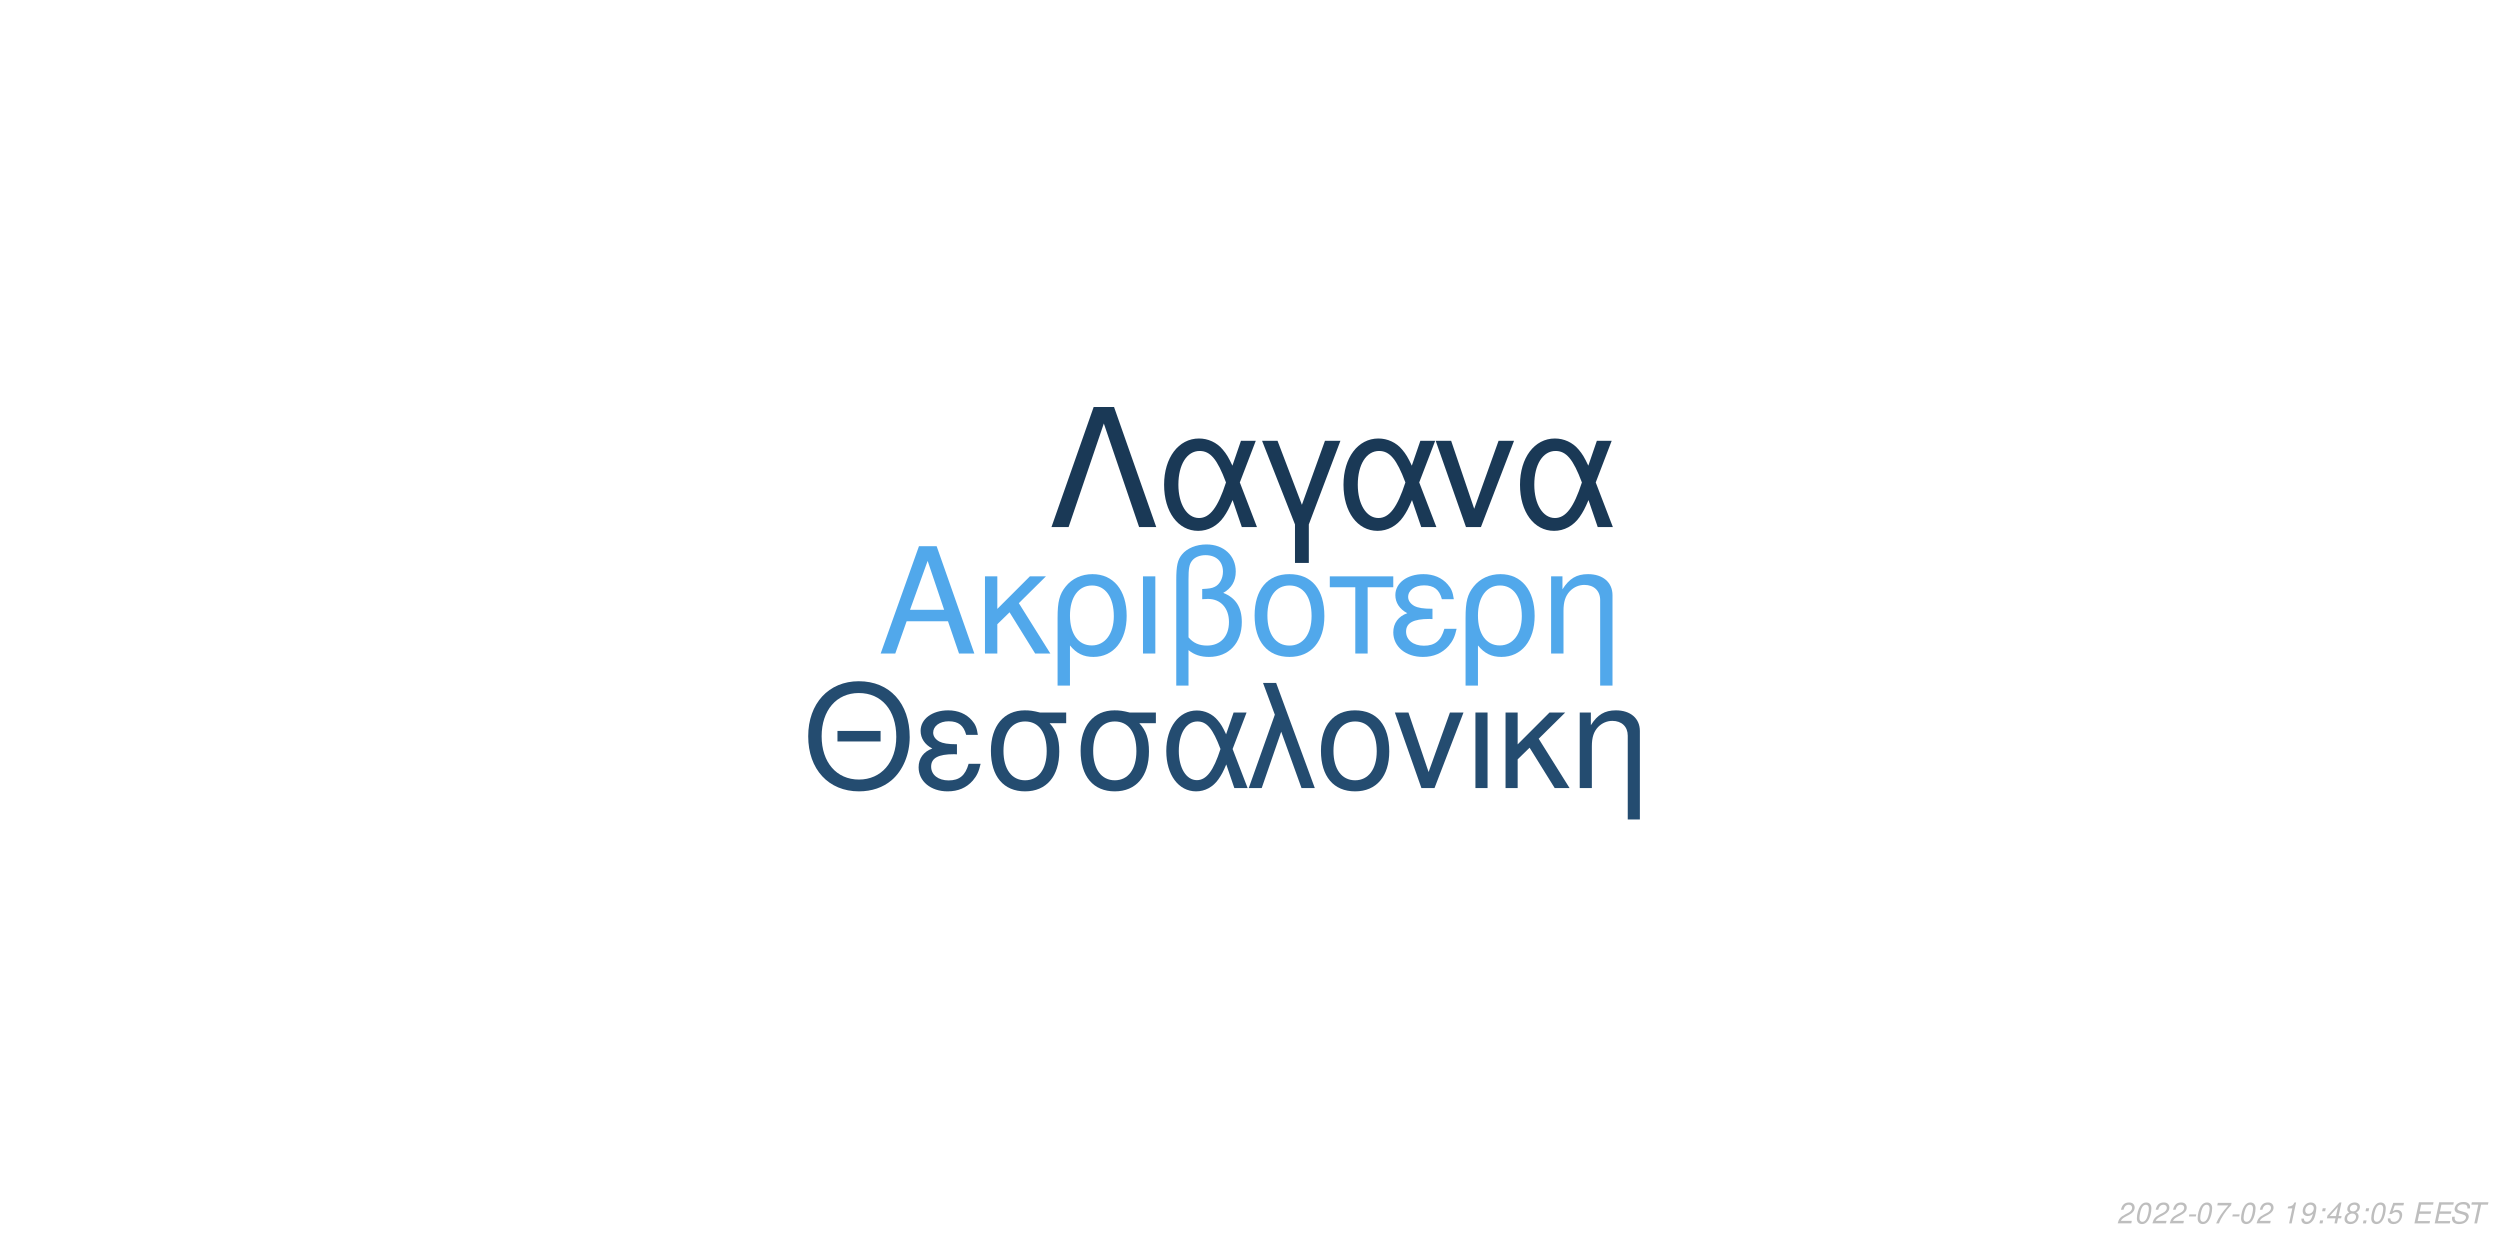
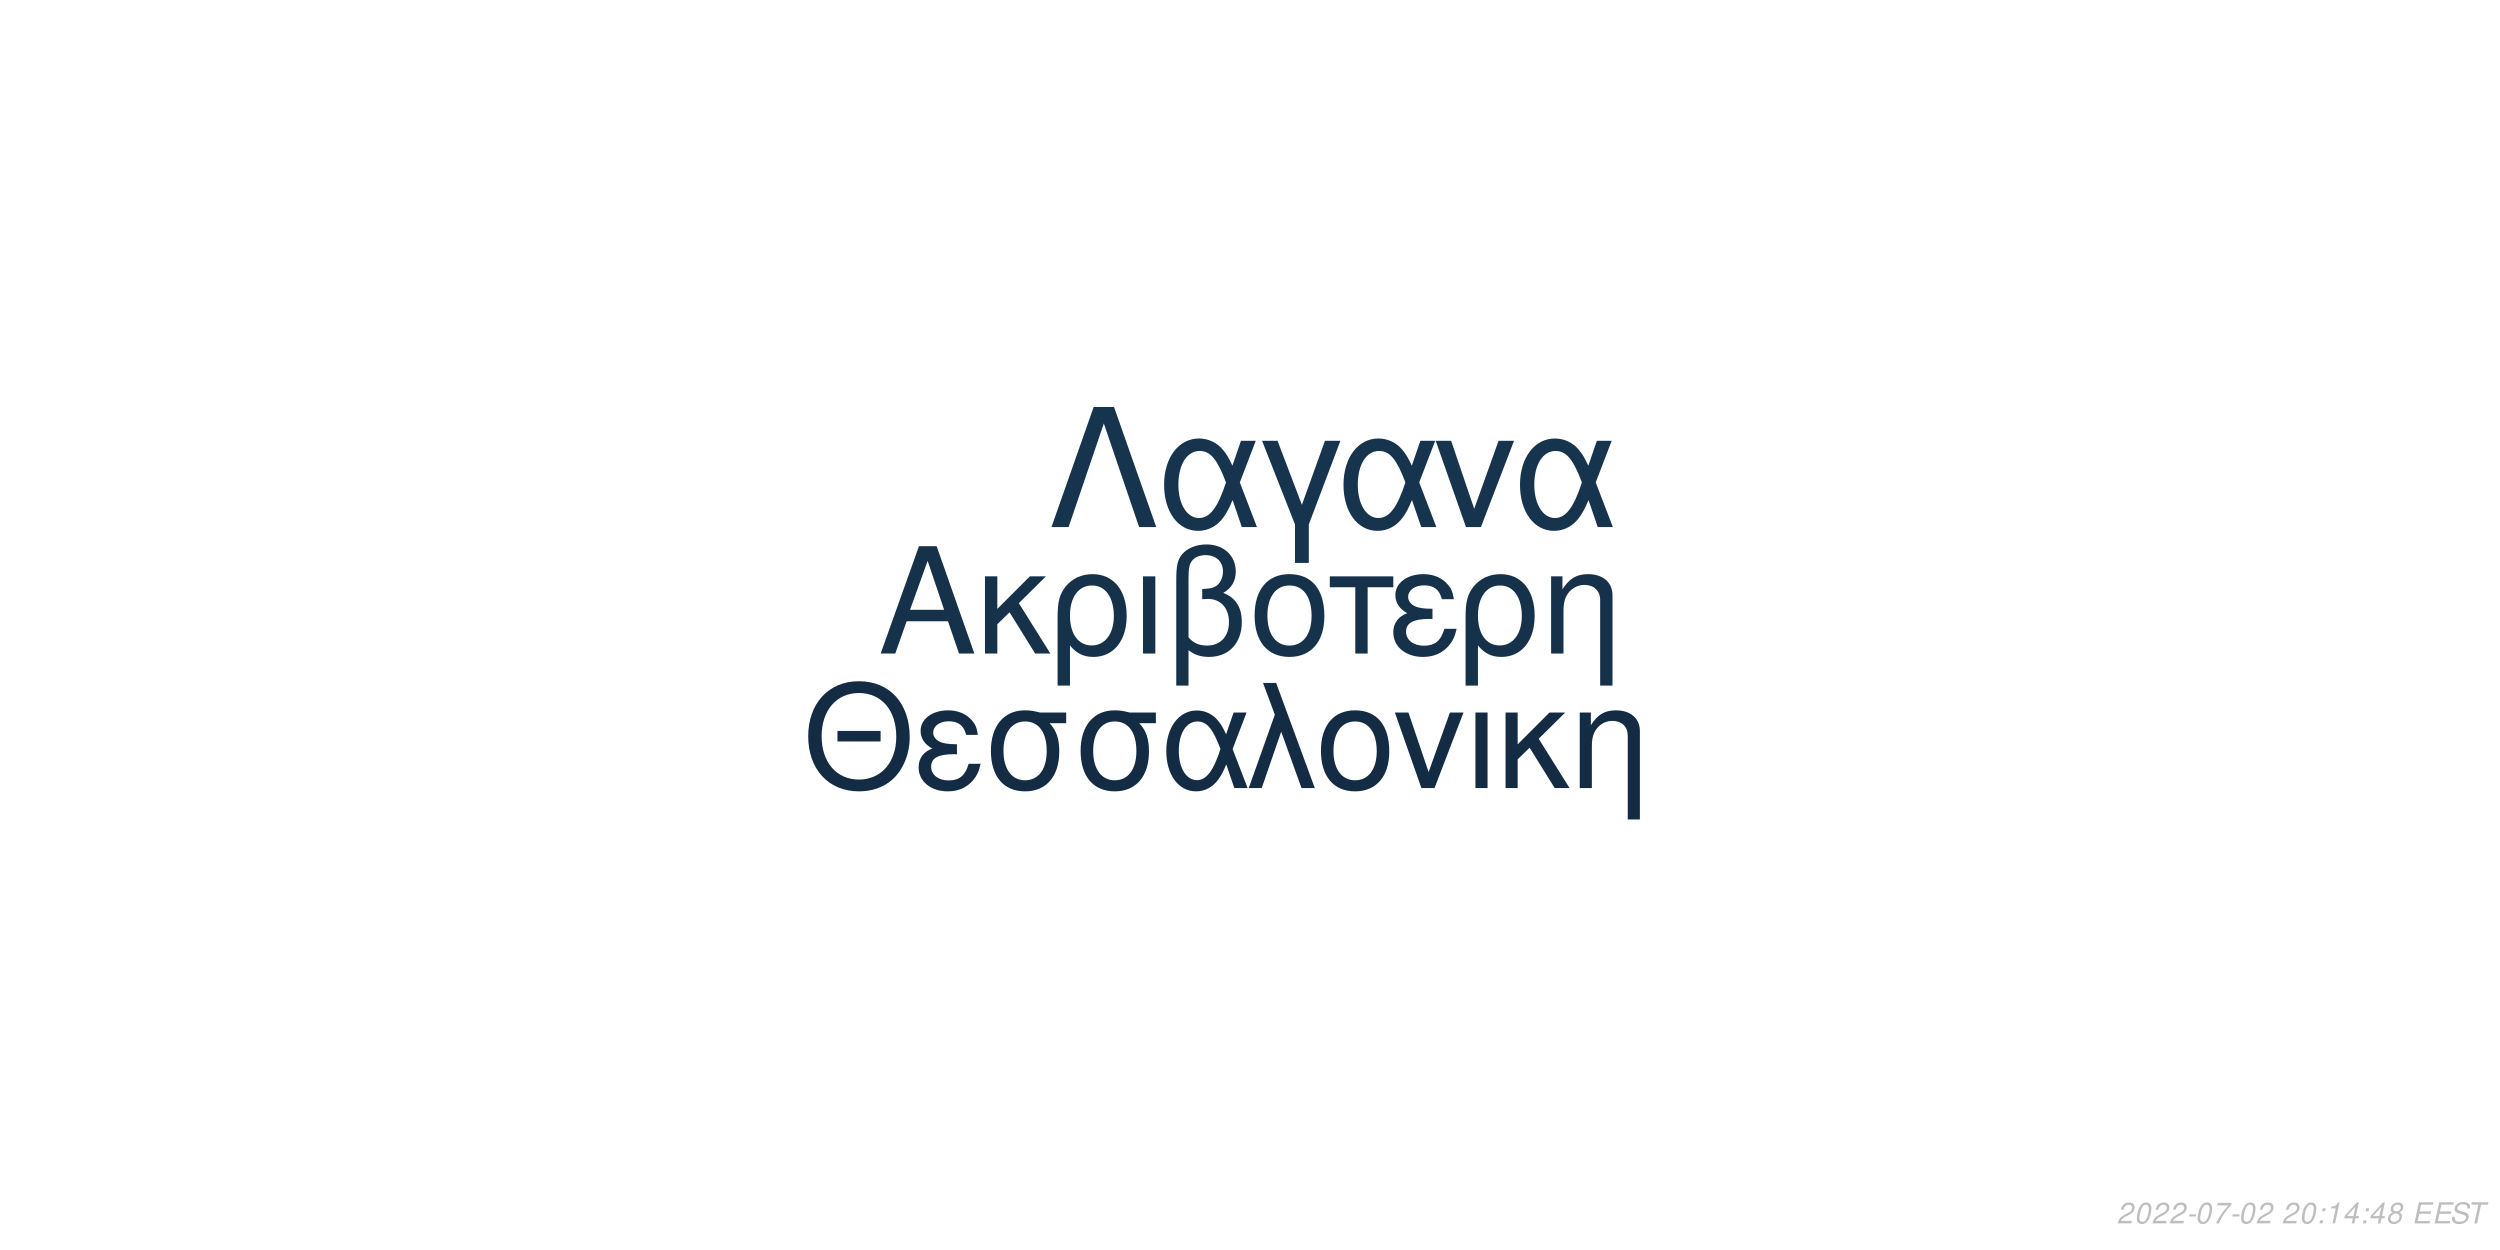
<svg xmlns="http://www.w3.org/2000/svg" xmlns:xlink="http://www.w3.org/1999/xlink" width="864pt" height="432pt" viewBox="0 0 864 432" version="1.1">
  <defs>
    <g>
      <symbol overflow="visible" id="glyph0-0">
        <path style="stroke:none;" d="" />
      </symbol>
      <symbol overflow="visible" id="glyph0-1">
        <path style="stroke:none;" d="M 24.125 -11.141 L 27.938 0 L 33.234 0 L 20.203 -37.094 L 14.094 -37.094 L 0.859 0 L 5.906 0 L 9.828 -11.141 Z M 22.797 -15.109 L 11 -15.109 L 17.094 -32.016 Z M 22.797 -15.109 " />
      </symbol>
      <symbol overflow="visible" id="glyph0-2">
        <path style="stroke:none;" d="M 7.172 -15.422 L 7.172 -26.672 L 2.906 -26.672 L 2.906 0 L 7.172 0 L 7.172 -10.125 L 11.406 -14.25 L 20.25 0 L 25.5 0 L 14.609 -17.406 L 23.969 -26.672 L 18.422 -26.672 Z M 7.172 -15.422 " />
      </symbol>
      <symbol overflow="visible" id="glyph0-3">
        <path style="stroke:none;" d="M 3 11.094 L 7.281 11.094 L 7.281 -2.797 C 9.516 -0.047 11.953 1.172 15.375 1.172 C 22.344 1.172 26.875 -4.422 26.875 -13.031 C 26.875 -21.891 22.297 -27.438 15.062 -27.438 C 11.297 -27.438 7.984 -25.906 5.797 -23.156 C 3.672 -20.516 3 -17.969 3 -12.359 Z M 14.906 -23.516 C 19.547 -23.516 22.438 -19.438 22.438 -12.922 C 22.438 -6.812 19.391 -2.797 14.812 -2.797 C 10.172 -2.797 7.281 -6.766 7.281 -13.125 C 7.281 -19.484 10.234 -23.516 14.906 -23.516 Z M 14.906 -23.516 " />
      </symbol>
      <symbol overflow="visible" id="glyph0-4">
        <path style="stroke:none;" d="M 3.516 0 L 7.781 0 L 7.781 -26.672 L 3.516 -26.672 Z M 3.516 0 " />
      </symbol>
      <symbol overflow="visible" id="glyph0-5">
        <path style="stroke:none;" d="M 4.016 11.094 L 8.25 11.094 L 8.25 -1.172 C 10.172 0.406 12.422 1.172 15.312 1.172 C 22.188 1.172 26.672 -3.609 26.672 -10.891 C 26.672 -15.984 24.578 -19.234 20.25 -20.969 C 23.109 -22.547 24.578 -25.031 24.578 -28.344 C 24.578 -33.844 20.406 -37.703 14.453 -37.703 C 10.938 -37.703 7.734 -36.391 6 -34.25 C 4.484 -32.422 4.016 -30.328 4.016 -25.391 Z M 8.25 -25.656 C 8.25 -29.359 8.5 -30.844 9.469 -32.062 C 10.375 -33.281 12.156 -34 14.094 -34 C 17.812 -34 20.156 -31.812 20.156 -28.297 C 20.156 -25.953 18.984 -23.812 17.297 -23.047 C 16.281 -22.547 15.469 -22.438 12.984 -22.297 L 12.984 -18.781 C 13.734 -18.828 14.344 -18.875 14.969 -18.875 C 19.344 -18.875 22.234 -15.719 22.234 -10.891 C 22.234 -5.906 19.281 -2.75 14.656 -2.75 C 11.953 -2.75 9.922 -3.609 8.25 -5.594 Z M 8.25 -25.656 " />
      </symbol>
      <symbol overflow="visible" id="glyph0-6">
        <path style="stroke:none;" d="M 14.094 -27.438 C 6.562 -27.438 2.094 -22.094 2.094 -13.125 C 2.094 -4.125 6.562 1.172 14.141 1.172 C 21.672 1.172 26.203 -4.172 26.203 -12.922 C 26.203 -22.188 21.828 -27.438 14.094 -27.438 Z M 14.141 -23.516 C 18.938 -23.516 21.781 -19.594 21.781 -12.984 C 21.781 -6.672 18.828 -2.75 14.141 -2.75 C 9.422 -2.75 6.516 -6.672 6.516 -13.125 C 6.516 -19.594 9.422 -23.516 14.141 -23.516 Z M 14.141 -23.516 " />
      </symbol>
      <symbol overflow="visible" id="glyph0-7">
        <path style="stroke:none;" d="M 7.891 0 L 12.156 0 L 12.156 -22.906 L 21.016 -22.906 L 21.016 -26.672 L -0.922 -26.672 L -0.922 -22.906 L 7.891 -22.906 Z M 7.891 0 " />
      </symbol>
      <symbol overflow="visible" id="glyph0-8">
        <path style="stroke:none;" d="M 14.562 -15.469 C 11.344 -15.469 9.562 -15.781 8.297 -16.438 C 6.922 -17.203 6.156 -18.328 6.156 -19.547 C 6.156 -21.891 8.453 -23.562 11.656 -23.562 C 15.062 -23.562 16.953 -22.094 17.812 -18.781 L 21.938 -18.781 C 21.578 -21.266 21.062 -22.5 19.797 -23.922 C 17.812 -26.203 14.906 -27.438 11.453 -27.438 C 5.797 -27.438 1.734 -24.375 1.734 -20.203 C 1.734 -17.609 3.156 -15.375 5.859 -13.938 C 2.797 -12.875 1.016 -10.484 1.016 -7.328 C 1.016 -2.391 5.297 1.172 11.25 1.172 C 14.969 1.172 17.906 -0.109 20.156 -2.641 C 21.578 -4.328 22.297 -5.797 22.906 -8.547 L 18.672 -8.547 C 17.5 -4.422 15.422 -2.703 11.609 -2.703 C 7.938 -2.703 5.438 -4.688 5.438 -7.578 C 5.438 -10.578 7.938 -11.953 13.484 -11.953 C 13.641 -11.953 14.094 -11.953 14.562 -11.906 Z M 14.562 -15.469 " />
      </symbol>
      <symbol overflow="visible" id="glyph0-9">
        <path style="stroke:none;" d="M 3.562 -26.672 L 3.562 0 L 7.844 0 L 7.844 -14.703 C 7.844 -17.906 8.5 -19.891 10.031 -21.531 C 11.406 -22.953 13.188 -23.719 15.062 -23.719 C 18.375 -23.719 20.516 -21.672 20.516 -18.469 L 20.516 11.094 L 24.781 11.094 L 24.781 -20.156 C 24.781 -24.578 21.469 -27.438 16.328 -27.438 C 12.359 -27.438 9.828 -25.906 7.484 -22.188 L 7.484 -26.672 Z M 3.562 -26.672 " />
      </symbol>
      <symbol overflow="visible" id="glyph1-0">
        <path style="stroke:none;" d="" />
      </symbol>
      <symbol overflow="visible" id="glyph1-1">
        <path style="stroke:none;" d="M 26.859 -19.734 L 11.953 -19.734 L 11.953 -16.094 L 26.859 -16.094 Z M 19.328 -36.922 C 8.922 -36.922 1.844 -29.25 1.844 -17.891 C 1.844 -6.484 8.875 1.141 19.391 1.141 C 23.812 1.141 27.703 -0.203 30.641 -2.688 C 34.578 -6.031 36.922 -11.656 36.922 -17.594 C 36.922 -29.297 30 -36.922 19.328 -36.922 Z M 19.328 -32.844 C 27.203 -32.844 32.281 -26.906 32.281 -17.688 C 32.281 -8.922 27.062 -2.938 19.391 -2.938 C 11.609 -2.938 6.484 -8.922 6.484 -17.891 C 6.484 -26.859 11.609 -32.844 19.328 -32.844 Z M 19.328 -32.844 " />
      </symbol>
      <symbol overflow="visible" id="glyph1-2">
        <path style="stroke:none;" d="M 14.25 -15.141 C 11.109 -15.141 9.375 -15.453 8.125 -16.094 C 6.781 -16.844 6.031 -17.938 6.031 -19.141 C 6.031 -21.422 8.266 -23.078 11.406 -23.078 C 14.75 -23.078 16.594 -21.625 17.438 -18.391 L 21.469 -18.391 C 21.125 -20.828 20.625 -22.031 19.391 -23.422 C 17.438 -25.656 14.594 -26.859 11.219 -26.859 C 5.688 -26.859 1.688 -23.875 1.688 -19.781 C 1.688 -17.234 3.094 -15.047 5.734 -13.656 C 2.734 -12.609 1 -10.266 1 -7.172 C 1 -2.344 5.188 1.141 11.016 1.141 C 14.656 1.141 17.547 -0.094 19.734 -2.594 C 21.125 -4.234 21.828 -5.688 22.422 -8.375 L 18.281 -8.375 C 17.141 -4.328 15.094 -2.641 11.359 -2.641 C 7.766 -2.641 5.328 -4.578 5.328 -7.422 C 5.328 -10.359 7.766 -11.703 13.203 -11.703 C 13.359 -11.703 13.797 -11.703 14.25 -11.656 Z M 14.25 -15.141 " />
      </symbol>
      <symbol overflow="visible" id="glyph1-3">
        <path style="stroke:none;" d="M 29 -26.109 L 19.938 -26.109 C 17.594 -26.703 16.438 -26.859 14.703 -26.859 C 7.469 -26.859 2.984 -21.469 2.984 -12.859 C 2.984 -4.031 7.375 1.141 14.797 1.141 C 22.172 1.141 26.609 -4.078 26.609 -12.656 C 26.609 -17.047 25.656 -19.828 23.266 -22.422 L 29 -22.422 Z M 14.797 -23.016 C 19.531 -23.016 22.266 -19.234 22.266 -12.75 C 22.266 -6.531 19.438 -2.688 14.797 -2.688 C 10.172 -2.688 7.328 -6.531 7.328 -12.859 C 7.328 -19.188 10.172 -23.016 14.797 -23.016 Z M 14.797 -23.016 " />
      </symbol>
      <symbol overflow="visible" id="glyph1-4">
        <path style="stroke:none;" d="M 29.344 -26.109 L 24.859 -26.109 L 22.266 -18.578 C 21.125 -21.031 20.484 -22.125 19.328 -23.469 C 17.547 -25.609 14.906 -26.812 12.156 -26.812 C 5.984 -26.812 1.594 -20.984 1.594 -12.812 C 1.594 -4.578 5.828 1.141 11.906 1.141 C 14.953 1.141 17.734 -0.344 19.625 -3.047 C 20.672 -4.531 21.281 -5.688 22.328 -8.172 L 25.109 0 L 29.703 0 L 24.516 -13.5 Z M 20.328 -13.5 C 17.891 -5.922 15.453 -2.734 12.156 -2.734 C 8.516 -2.734 5.922 -6.922 5.922 -12.812 C 5.922 -18.938 8.516 -23.016 12.359 -23.016 C 15.594 -23.016 17.688 -20.531 20.328 -13.5 Z M 20.328 -13.5 " />
      </symbol>
      <symbol overflow="visible" id="glyph1-5">
        <path style="stroke:none;" d="M 1.094 0 L 5.578 0 L 12.312 -19.484 L 19.328 0 L 23.922 0 L 10.562 -36.328 L 6.031 -36.328 L 10.109 -25.359 Z M 1.094 0 " />
      </symbol>
      <symbol overflow="visible" id="glyph1-6">
        <path style="stroke:none;" d="M 13.797 -26.859 C 6.422 -26.859 2.047 -21.625 2.047 -12.859 C 2.047 -4.031 6.422 1.141 13.859 1.141 C 21.234 1.141 25.656 -4.078 25.656 -12.656 C 25.656 -21.719 21.375 -26.859 13.797 -26.859 Z M 13.859 -23.016 C 18.531 -23.016 21.328 -19.188 21.328 -12.703 C 21.328 -6.531 18.438 -2.688 13.859 -2.688 C 9.219 -2.688 6.375 -6.531 6.375 -12.859 C 6.375 -19.188 9.219 -23.016 13.859 -23.016 Z M 13.859 -23.016 " />
      </symbol>
      <symbol overflow="visible" id="glyph1-7">
        <path style="stroke:none;" d="M 14.297 0 L 24.312 -26.109 L 19.625 -26.109 L 12.25 -5.531 L 5.281 -26.109 L 0.594 -26.109 L 9.766 0 Z M 14.297 0 " />
      </symbol>
      <symbol overflow="visible" id="glyph1-8">
        <path style="stroke:none;" d="M 3.438 0 L 7.625 0 L 7.625 -26.109 L 3.438 -26.109 Z M 3.438 0 " />
      </symbol>
      <symbol overflow="visible" id="glyph1-9">
        <path style="stroke:none;" d="M 7.031 -15.094 L 7.031 -26.109 L 2.844 -26.109 L 2.844 0 L 7.031 0 L 7.031 -9.922 L 11.156 -13.953 L 19.828 0 L 24.969 0 L 14.297 -17.047 L 23.469 -26.109 L 18.031 -26.109 Z M 7.031 -15.094 " />
      </symbol>
      <symbol overflow="visible" id="glyph1-10">
        <path style="stroke:none;" d="M 3.484 -26.109 L 3.484 0 L 7.672 0 L 7.672 -14.406 C 7.672 -17.547 8.328 -19.484 9.812 -21.078 C 11.156 -22.469 12.906 -23.219 14.75 -23.219 C 17.984 -23.219 20.078 -21.234 20.078 -18.094 L 20.078 10.859 L 24.266 10.859 L 24.266 -19.734 C 24.266 -24.062 21.031 -26.859 16 -26.859 C 12.109 -26.859 9.609 -25.359 7.328 -21.719 L 7.328 -26.109 Z M 3.484 -26.109 " />
      </symbol>
      <symbol overflow="visible" id="glyph2-0">
        <path style="stroke:none;" d="" />
      </symbol>
      <symbol overflow="visible" id="glyph2-1">
        <path style="stroke:none;" d="M 22.531 -41.484 L 15.484 -41.484 L 0.906 0 L 6.828 0 L 19 -35.797 L 31.188 0 L 37.109 0 Z M 22.531 -41.484 " />
      </symbol>
      <symbol overflow="visible" id="glyph2-2">
        <path style="stroke:none;" d="M 33.516 -29.812 L 28.391 -29.812 L 25.438 -21.219 C 24.125 -24.016 23.391 -25.266 22.078 -26.797 C 20.031 -29.25 17.016 -30.609 13.891 -30.609 C 6.828 -30.609 1.828 -23.953 1.828 -14.625 C 1.828 -5.234 6.656 1.312 13.594 1.312 C 17.078 1.312 20.266 -0.391 22.422 -3.469 C 23.609 -5.172 24.297 -6.484 25.5 -9.328 L 28.688 0 L 33.922 0 L 28 -15.422 Z M 23.219 -15.422 C 20.422 -6.766 17.641 -3.125 13.891 -3.125 C 9.734 -3.125 6.766 -7.906 6.766 -14.625 C 6.766 -21.625 9.734 -26.297 14.109 -26.297 C 17.812 -26.297 20.203 -23.453 23.219 -15.422 Z M 23.219 -15.422 " />
      </symbol>
      <symbol overflow="visible" id="glyph2-3">
        <path style="stroke:none;" d="M 12.062 12.406 L 16.844 12.406 L 16.844 -0.906 L 27.766 -29.812 L 22.422 -29.812 L 14.453 -7.688 L 6.031 -29.812 L 0.688 -29.812 L 12.062 -0.906 Z M 12.062 12.406 " />
      </symbol>
      <symbol overflow="visible" id="glyph2-4">
        <path style="stroke:none;" d="M 16.328 0 L 27.766 -29.812 L 22.422 -29.812 L 14 -6.312 L 6.031 -29.812 L 0.688 -29.812 L 11.156 0 Z M 16.328 0 " />
      </symbol>
      <symbol overflow="visible" id="glyph3-0">
        <path style="stroke:none;" d="" />
      </symbol>
      <symbol overflow="visible" id="glyph3-1">
        <path style="stroke:none;" d="M 5.234 -0.875 L 1.469 -0.875 C 1.641 -1.375 2.203 -1.891 3.109 -2.344 L 4.234 -2.938 C 5.562 -3.625 6.219 -4.469 6.219 -5.484 C 6.219 -5.938 6.062 -6.359 5.797 -6.656 C 5.469 -7.047 4.984 -7.234 4.312 -7.234 C 2.766 -7.234 1.891 -6.453 1.484 -4.734 L 2.375 -4.734 C 2.484 -5.188 2.609 -5.484 2.797 -5.75 C 3.094 -6.203 3.609 -6.453 4.188 -6.453 C 4.891 -6.453 5.344 -6.031 5.344 -5.375 C 5.344 -4.703 4.859 -4.094 4.016 -3.656 L 2.984 -3.125 C 1.234 -2.188 0.797 -1.656 0.344 -0.016 L 5.047 -0.016 Z M 5.234 -0.875 " />
      </symbol>
      <symbol overflow="visible" id="glyph3-2">
        <path style="stroke:none;" d="M 4.203 -7.234 C 3.375 -7.234 2.688 -6.812 2.125 -5.984 C 1.484 -5.047 0.984 -3.188 0.984 -1.734 C 0.984 -1.109 1.172 -0.562 1.484 -0.266 C 1.797 0.047 2.281 0.234 2.766 0.234 C 3.625 0.234 4.281 -0.156 4.859 -1.016 C 5.516 -1.953 6 -3.797 6 -5.266 C 6 -6.5 5.328 -7.234 4.203 -7.234 Z M 4.094 -6.453 C 4.734 -6.453 5.125 -5.984 5.125 -5.156 C 5.125 -4.203 4.781 -2.625 4.406 -1.812 C 3.984 -0.938 3.516 -0.547 2.875 -0.547 C 2.25 -0.547 1.875 -1.031 1.875 -1.828 C 1.875 -2.797 2.203 -4.344 2.594 -5.203 C 2.984 -6.047 3.453 -6.453 4.094 -6.453 Z M 4.094 -6.453 " />
      </symbol>
      <symbol overflow="visible" id="glyph3-3">
        <path style="stroke:none;" d="M 3.516 -3.125 L 1.125 -3.125 L 0.969 -2.406 L 3.359 -2.406 Z M 3.516 -3.125 " />
      </symbol>
      <symbol overflow="visible" id="glyph3-4">
        <path style="stroke:none;" d="M 6.703 -7.094 L 1.953 -7.094 L 1.766 -6.219 L 5.594 -6.219 C 3.344 -3.688 2.266 -2.109 1.375 0 L 2.344 0 C 3.031 -1.906 4.828 -4.594 6.547 -6.281 Z M 6.703 -7.094 " />
      </symbol>
      <symbol overflow="visible" id="glyph3-5">
        <path style="stroke:none;" d="" />
      </symbol>
      <symbol overflow="visible" id="glyph3-6">
+         <path style="stroke:none;" d="M 2.359 -1.031 L 1.312 -1.031 L 1.094 0 L 2.141 0 Z M 3.266 -5.234 L 2.219 -5.234 L 2 -4.203 L 3.047 -4.203 Z M 3.266 -5.234 " />
+       </symbol>
+       <symbol overflow="visible" id="glyph3-7">
        <path style="stroke:none;" d="M 3.703 -5.188 L 2.594 0 L 3.469 0 L 5.016 -7.234 L 4.438 -7.234 C 3.906 -6.156 3.688 -6.016 2.234 -5.812 L 2.109 -5.188 Z M 3.703 -5.188 " />
      </symbol>
-       <symbol overflow="visible" id="glyph3-7">
-         <path style="stroke:none;" d="M 0.844 -1.656 C 0.844 -1.547 0.844 -1.438 0.844 -1.375 C 0.844 -0.406 1.531 0.234 2.578 0.234 C 3.203 0.234 3.766 0.016 4.297 -0.438 C 4.938 -1 5.312 -1.656 5.594 -2.719 C 5.844 -3.672 6.016 -4.766 6.016 -5.375 C 6.016 -5.844 5.844 -6.328 5.547 -6.656 C 5.203 -7.031 4.703 -7.234 4.062 -7.234 C 2.516 -7.234 1.297 -5.938 1.297 -4.266 C 1.297 -3.203 1.984 -2.547 3.047 -2.547 C 3.484 -2.547 3.953 -2.672 4.281 -2.891 C 4.406 -2.984 4.547 -3.078 4.828 -3.344 C 4.438 -1.484 3.703 -0.547 2.703 -0.547 C 2.109 -0.547 1.719 -0.938 1.719 -1.547 L 1.719 -1.656 Z M 3.953 -6.453 C 4.625 -6.453 5.141 -5.953 5.141 -5.281 C 5.141 -4.188 4.312 -3.312 3.297 -3.312 C 2.594 -3.312 2.172 -3.734 2.172 -4.453 C 2.172 -5.562 2.984 -6.453 3.953 -6.453 Z M 3.953 -6.453 " />
-       </symbol>
      <symbol overflow="visible" id="glyph3-8">
-         <path style="stroke:none;" d="M 2.359 -1.031 L 1.312 -1.031 L 1.094 0 L 2.141 0 Z M 3.266 -5.234 L 2.219 -5.234 L 2 -4.203 L 3.047 -4.203 Z M 3.266 -5.234 " />
+         <path style="stroke:none;" d="M 3.625 -1.75 L 3.266 0 L 4.141 0 L 4.516 -1.75 L 5.562 -1.75 L 5.734 -2.531 L 4.688 -2.531 L 5.688 -7.234 L 5.016 -7.234 L 0.844 -2.672 L 0.641 -1.75 Z M 3.797 -2.531 L 1.594 -2.531 L 4.469 -5.703 Z M 3.797 -2.531 " />
      </symbol>
      <symbol overflow="visible" id="glyph3-9">
-         <path style="stroke:none;" d="M 3.625 -1.75 L 3.266 0 L 4.141 0 L 4.516 -1.75 L 5.562 -1.75 L 5.734 -2.531 L 4.688 -2.531 L 5.688 -7.234 L 5.016 -7.234 L 0.844 -2.672 L 0.641 -1.75 Z M 3.797 -2.531 L 1.594 -2.531 L 4.469 -5.703 Z M 3.797 -2.531 " />
+         <path style="stroke:none;" d="M 4.766 -3.797 C 5.078 -3.969 5.234 -4.078 5.438 -4.234 C 5.812 -4.594 6.062 -5.172 6.062 -5.734 C 6.062 -6.625 5.344 -7.234 4.266 -7.234 C 2.812 -7.234 1.703 -6.219 1.703 -4.875 C 1.703 -4.406 1.875 -4.125 2.359 -3.812 C 1.297 -3.312 0.75 -2.516 0.75 -1.469 C 0.75 -0.438 1.547 0.234 2.812 0.234 C 3.656 0.234 4.359 -0.094 4.938 -0.734 C 5.359 -1.234 5.609 -1.859 5.609 -2.438 C 5.609 -3.047 5.312 -3.516 4.766 -3.797 Z M 4.109 -6.453 C 4.797 -6.453 5.188 -6.125 5.188 -5.578 C 5.188 -5.266 5.062 -4.922 4.859 -4.672 C 4.562 -4.312 4.188 -4.156 3.656 -4.156 C 2.984 -4.156 2.594 -4.453 2.594 -4.984 C 2.594 -5.859 3.203 -6.453 4.109 -6.453 Z M 3.453 -3.406 C 4.234 -3.406 4.734 -2.984 4.734 -2.312 C 4.734 -1.312 3.922 -0.547 2.875 -0.547 C 2.125 -0.547 1.625 -0.969 1.625 -1.625 C 1.625 -2.609 2.438 -3.406 3.453 -3.406 Z M 3.453 -3.406 " />
      </symbol>
      <symbol overflow="visible" id="glyph3-10">
-         <path style="stroke:none;" d="M 4.766 -3.797 C 5.078 -3.969 5.234 -4.078 5.438 -4.234 C 5.812 -4.594 6.062 -5.172 6.062 -5.734 C 6.062 -6.625 5.344 -7.234 4.266 -7.234 C 2.812 -7.234 1.703 -6.219 1.703 -4.875 C 1.703 -4.406 1.875 -4.125 2.359 -3.812 C 1.297 -3.312 0.75 -2.516 0.75 -1.469 C 0.75 -0.438 1.547 0.234 2.812 0.234 C 3.656 0.234 4.359 -0.094 4.938 -0.734 C 5.359 -1.234 5.609 -1.859 5.609 -2.438 C 5.609 -3.047 5.312 -3.516 4.766 -3.797 Z M 4.109 -6.453 C 4.797 -6.453 5.188 -6.125 5.188 -5.578 C 5.188 -5.266 5.062 -4.922 4.859 -4.672 C 4.562 -4.312 4.188 -4.156 3.656 -4.156 C 2.984 -4.156 2.594 -4.453 2.594 -4.984 C 2.594 -5.859 3.203 -6.453 4.109 -6.453 Z M 3.453 -3.406 C 4.234 -3.406 4.734 -2.984 4.734 -2.312 C 4.734 -1.312 3.922 -0.547 2.875 -0.547 C 2.125 -0.547 1.625 -0.969 1.625 -1.625 C 1.625 -2.609 2.438 -3.406 3.453 -3.406 Z M 3.453 -3.406 " />
+         <path style="stroke:none;" d="M 2.547 -3.312 L 6.5 -3.312 L 6.688 -4.141 L 2.719 -4.141 L 3.219 -6.469 L 7.344 -6.469 L 7.516 -7.297 L 2.453 -7.297 L 0.906 0 L 6.125 0 L 6.297 -0.812 L 2.016 -0.812 Z M 2.547 -3.312 " />
      </symbol>
      <symbol overflow="visible" id="glyph3-11">
-         <path style="stroke:none;" d="M 6.297 -7.094 L 2.594 -7.094 L 1.234 -3.234 L 2.047 -3.234 C 2.656 -3.766 2.938 -3.906 3.531 -3.906 C 4.328 -3.906 4.797 -3.453 4.797 -2.688 C 4.797 -1.438 3.969 -0.547 2.828 -0.547 C 2.031 -0.547 1.609 -0.938 1.578 -1.734 L 0.703 -1.734 L 0.703 -1.516 C 0.703 -0.938 0.844 -0.547 1.188 -0.266 C 1.562 0.062 2.078 0.234 2.703 0.234 C 3.656 0.234 4.391 -0.156 4.984 -0.922 C 5.422 -1.5 5.672 -2.234 5.672 -2.953 C 5.672 -4 4.938 -4.672 3.812 -4.672 C 3.328 -4.672 2.906 -4.547 2.406 -4.234 L 3.109 -6.219 L 6.109 -6.219 Z M 6.297 -7.094 " />
+         <path style="stroke:none;" d="M 7.062 -5.156 C 7.125 -5.438 7.141 -5.562 7.141 -5.703 C 7.141 -6.156 6.938 -6.594 6.594 -6.891 C 6.188 -7.25 5.656 -7.406 4.875 -7.406 C 3.844 -7.406 3.047 -7.125 2.5 -6.562 C 2.094 -6.141 1.781 -5.438 1.781 -4.922 C 1.781 -4.297 2.219 -3.766 2.891 -3.562 L 4.594 -3.094 C 5.406 -2.859 5.734 -2.578 5.734 -2.094 C 5.734 -1.781 5.547 -1.406 5.266 -1.141 C 4.844 -0.766 4.266 -0.578 3.453 -0.578 C 2.328 -0.578 1.812 -0.984 1.812 -1.906 C 1.812 -2.047 1.812 -2.125 1.844 -2.312 L 0.984 -2.312 C 0.906 -2.062 0.891 -1.906 0.891 -1.688 C 0.891 -0.484 1.797 0.234 3.297 0.234 C 4.359 0.234 5.234 -0.062 5.812 -0.609 C 6.344 -1.078 6.688 -1.797 6.688 -2.375 C 6.688 -2.641 6.609 -2.906 6.453 -3.156 C 6.234 -3.5 5.938 -3.703 5.469 -3.828 L 3.75 -4.312 C 2.984 -4.547 2.734 -4.734 2.734 -5.188 C 2.734 -5.547 2.875 -5.844 3.188 -6.109 C 3.547 -6.438 4.031 -6.594 4.703 -6.594 C 5.266 -6.594 5.688 -6.484 5.906 -6.297 C 6.094 -6.125 6.219 -5.797 6.219 -5.516 C 6.219 -5.422 6.203 -5.344 6.188 -5.156 Z M 7.062 -5.156 " />
      </symbol>
      <symbol overflow="visible" id="glyph3-12">
-         <path style="stroke:none;" d="M 2.547 -3.312 L 6.5 -3.312 L 6.688 -4.141 L 2.719 -4.141 L 3.219 -6.469 L 7.344 -6.469 L 7.516 -7.297 L 2.453 -7.297 L 0.906 0 L 6.125 0 L 6.297 -0.812 L 2.016 -0.812 Z M 2.547 -3.312 " />
-       </symbol>
-       <symbol overflow="visible" id="glyph3-13">
-         <path style="stroke:none;" d="M 7.062 -5.156 C 7.125 -5.438 7.141 -5.562 7.141 -5.703 C 7.141 -6.156 6.938 -6.594 6.594 -6.891 C 6.188 -7.25 5.656 -7.406 4.875 -7.406 C 3.844 -7.406 3.047 -7.125 2.5 -6.562 C 2.094 -6.141 1.781 -5.438 1.781 -4.922 C 1.781 -4.297 2.219 -3.766 2.891 -3.562 L 4.594 -3.094 C 5.406 -2.859 5.734 -2.578 5.734 -2.094 C 5.734 -1.781 5.547 -1.406 5.266 -1.141 C 4.844 -0.766 4.266 -0.578 3.453 -0.578 C 2.328 -0.578 1.812 -0.984 1.812 -1.906 C 1.812 -2.047 1.812 -2.125 1.844 -2.312 L 0.984 -2.312 C 0.906 -2.062 0.891 -1.906 0.891 -1.688 C 0.891 -0.484 1.797 0.234 3.297 0.234 C 4.359 0.234 5.234 -0.062 5.812 -0.609 C 6.344 -1.078 6.688 -1.797 6.688 -2.375 C 6.688 -2.641 6.609 -2.906 6.453 -3.156 C 6.234 -3.5 5.938 -3.703 5.469 -3.828 L 3.75 -4.312 C 2.984 -4.547 2.734 -4.734 2.734 -5.188 C 2.734 -5.547 2.875 -5.844 3.188 -6.109 C 3.547 -6.438 4.031 -6.594 4.703 -6.594 C 5.266 -6.594 5.688 -6.484 5.906 -6.297 C 6.094 -6.125 6.219 -5.797 6.219 -5.516 C 6.219 -5.422 6.203 -5.344 6.188 -5.156 Z M 7.062 -5.156 " />
-       </symbol>
-       <symbol overflow="visible" id="glyph3-14">
        <path style="stroke:none;" d="M 4.938 -6.469 L 7.312 -6.469 L 7.484 -7.297 L 1.75 -7.297 L 1.578 -6.469 L 3.984 -6.469 L 2.609 0 L 3.547 0 Z M 4.938 -6.469 " />
      </symbol>
    </g>
  </defs>
  <g id="surface1">
    <rect x="0" y="0" width="864" height="432" style="fill:rgb(100%,100%,100%);fill-opacity:1;stroke:none;" />
-     <g style="fill:rgb(31.765%,65.882%,92.157%);fill-opacity:1;">
+     <g style="fill:rgb(8.627%,19.216%,29.02%);fill-opacity:1;">
      <use xlink:href="#glyph0-1" x="303.5" y="225.861" />
      <use xlink:href="#glyph0-2" x="337.5" y="225.861" />
      <use xlink:href="#glyph0-3" x="362.5" y="225.861" />
      <use xlink:href="#glyph0-4" x="391.5" y="225.861" />
      <use xlink:href="#glyph0-5" x="402.5" y="225.861" />
      <use xlink:href="#glyph0-6" x="431.5" y="225.861" />
      <use xlink:href="#glyph0-7" x="460.5" y="225.861" />
      <use xlink:href="#glyph0-8" x="480.5" y="225.861" />
      <use xlink:href="#glyph0-3" x="503.5" y="225.861" />
      <use xlink:href="#glyph0-9" x="532.5" y="225.861" />
    </g>
-     <g style="fill:rgb(14.118%,29.804%,43.922%);fill-opacity:1;">
+     <g style="fill:rgb(7.451%,16.863%,26.275%);fill-opacity:1;">
      <use xlink:href="#glyph1-1" x="277.473" y="272.354" />
      <use xlink:href="#glyph1-2" x="316.473" y="272.354" />
      <use xlink:href="#glyph1-3" x="339.473" y="272.354" />
      <use xlink:href="#glyph1-3" x="370.473" y="272.354" />
      <use xlink:href="#glyph1-4" x="401.473" y="272.354" />
      <use xlink:href="#glyph1-5" x="430.473" y="272.354" />
      <use xlink:href="#glyph1-6" x="454.473" y="272.354" />
      <use xlink:href="#glyph1-7" x="481.473" y="272.354" />
      <use xlink:href="#glyph1-8" x="506.473" y="272.354" />
      <use xlink:href="#glyph1-9" x="517.473" y="272.354" />
      <use xlink:href="#glyph1-10" x="542.473" y="272.354" />
    </g>
-     <g style="fill:rgb(10.196%,22.353%,33.725%);fill-opacity:1;">
+     <g style="fill:rgb(9.02%,20.392%,30.98%);fill-opacity:1;">
      <use xlink:href="#glyph2-1" x="362.484" y="182.152" />
      <use xlink:href="#glyph2-2" x="400.484" y="182.152" />
      <use xlink:href="#glyph2-3" x="435.484" y="182.152" />
      <use xlink:href="#glyph2-2" x="462.484" y="182.152" />
      <use xlink:href="#glyph2-4" x="495.484" y="182.152" />
      <use xlink:href="#glyph2-2" x="523.484" y="182.152" />
    </g>
    <g style="fill:rgb(74.51%,74.51%,74.51%);fill-opacity:1;">
      <use xlink:href="#glyph3-1" x="731.52" y="422.81" />
      <use xlink:href="#glyph3-2" x="737.52" y="422.81" />
      <use xlink:href="#glyph3-1" x="743.52" y="422.81" />
      <use xlink:href="#glyph3-1" x="749.52" y="422.81" />
      <use xlink:href="#glyph3-3" x="755.52" y="422.81" />
      <use xlink:href="#glyph3-2" x="758.52" y="422.81" />
      <use xlink:href="#glyph3-4" x="764.52" y="422.81" />
      <use xlink:href="#glyph3-3" x="770.52" y="422.81" />
      <use xlink:href="#glyph3-2" x="773.52" y="422.81" />
      <use xlink:href="#glyph3-1" x="779.52" y="422.81" />
      <use xlink:href="#glyph3-5" x="785.52" y="422.81" />
-       <use xlink:href="#glyph3-6" x="788.52" y="422.81" />
-       <use xlink:href="#glyph3-7" x="794.52" y="422.81" />
-       <use xlink:href="#glyph3-8" x="800.52" y="422.81" />
-       <use xlink:href="#glyph3-9" x="803.52" y="422.81" />
-       <use xlink:href="#glyph3-10" x="809.52" y="422.81" />
-       <use xlink:href="#glyph3-8" x="815.52" y="422.81" />
-       <use xlink:href="#glyph3-2" x="818.52" y="422.81" />
-       <use xlink:href="#glyph3-11" x="824.52" y="422.81" />
+       <use xlink:href="#glyph3-1" x="788.52" y="422.81" />
+       <use xlink:href="#glyph3-2" x="794.52" y="422.81" />
+       <use xlink:href="#glyph3-6" x="800.52" y="422.81" />
+       <use xlink:href="#glyph3-7" x="803.52" y="422.81" />
+       <use xlink:href="#glyph3-8" x="809.52" y="422.81" />
+       <use xlink:href="#glyph3-6" x="815.52" y="422.81" />
+       <use xlink:href="#glyph3-8" x="818.52" y="422.81" />
+       <use xlink:href="#glyph3-9" x="824.52" y="422.81" />
      <use xlink:href="#glyph3-5" x="830.52" y="422.81" />
-       <use xlink:href="#glyph3-12" x="833.52" y="422.81" />
-       <use xlink:href="#glyph3-12" x="840.52" y="422.81" />
-       <use xlink:href="#glyph3-13" x="846.52" y="422.81" />
-       <use xlink:href="#glyph3-14" x="852.52" y="422.81" />
+       <use xlink:href="#glyph3-10" x="833.52" y="422.81" />
+       <use xlink:href="#glyph3-10" x="840.52" y="422.81" />
+       <use xlink:href="#glyph3-11" x="846.52" y="422.81" />
+       <use xlink:href="#glyph3-12" x="852.52" y="422.81" />
    </g>
  </g>
</svg>
